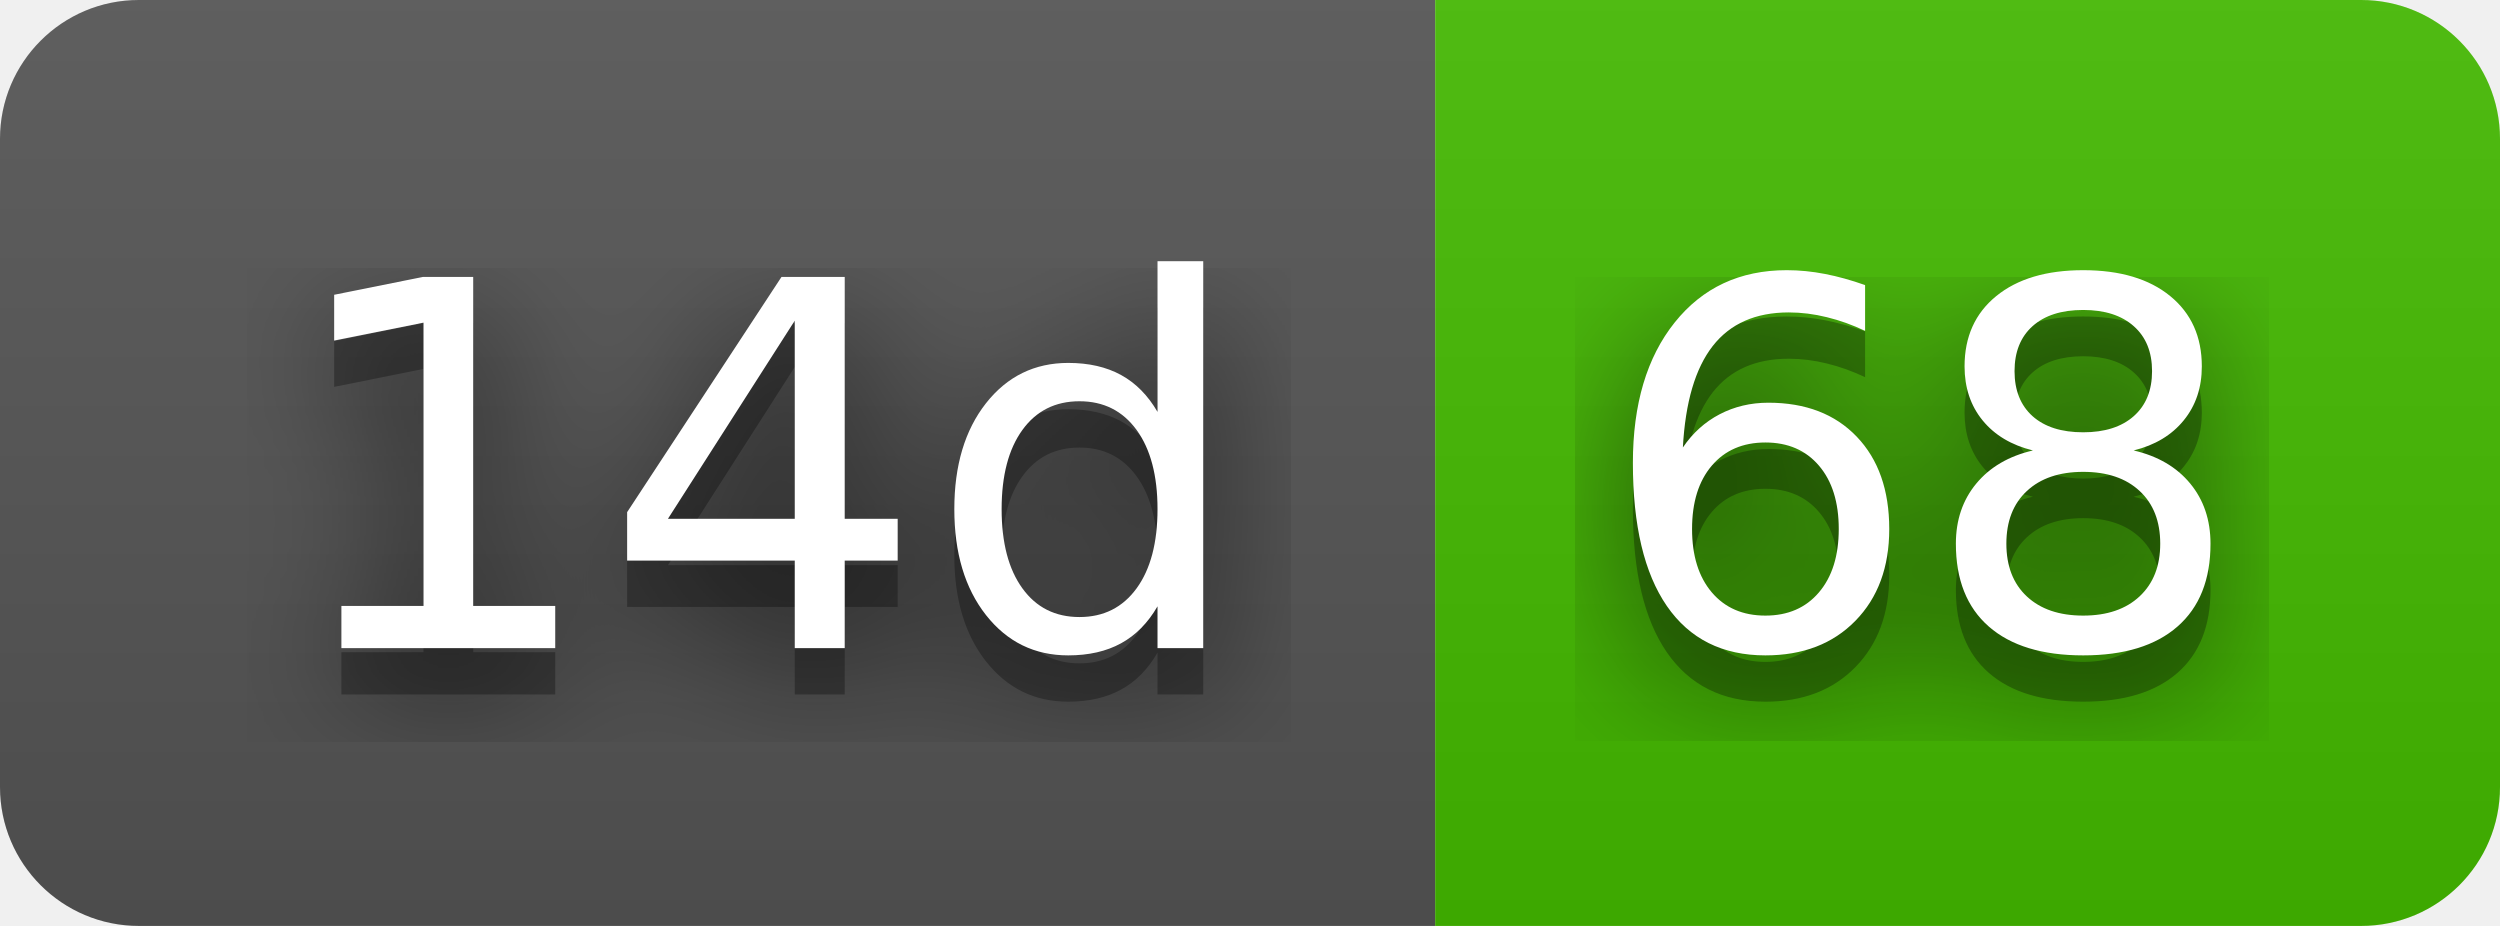
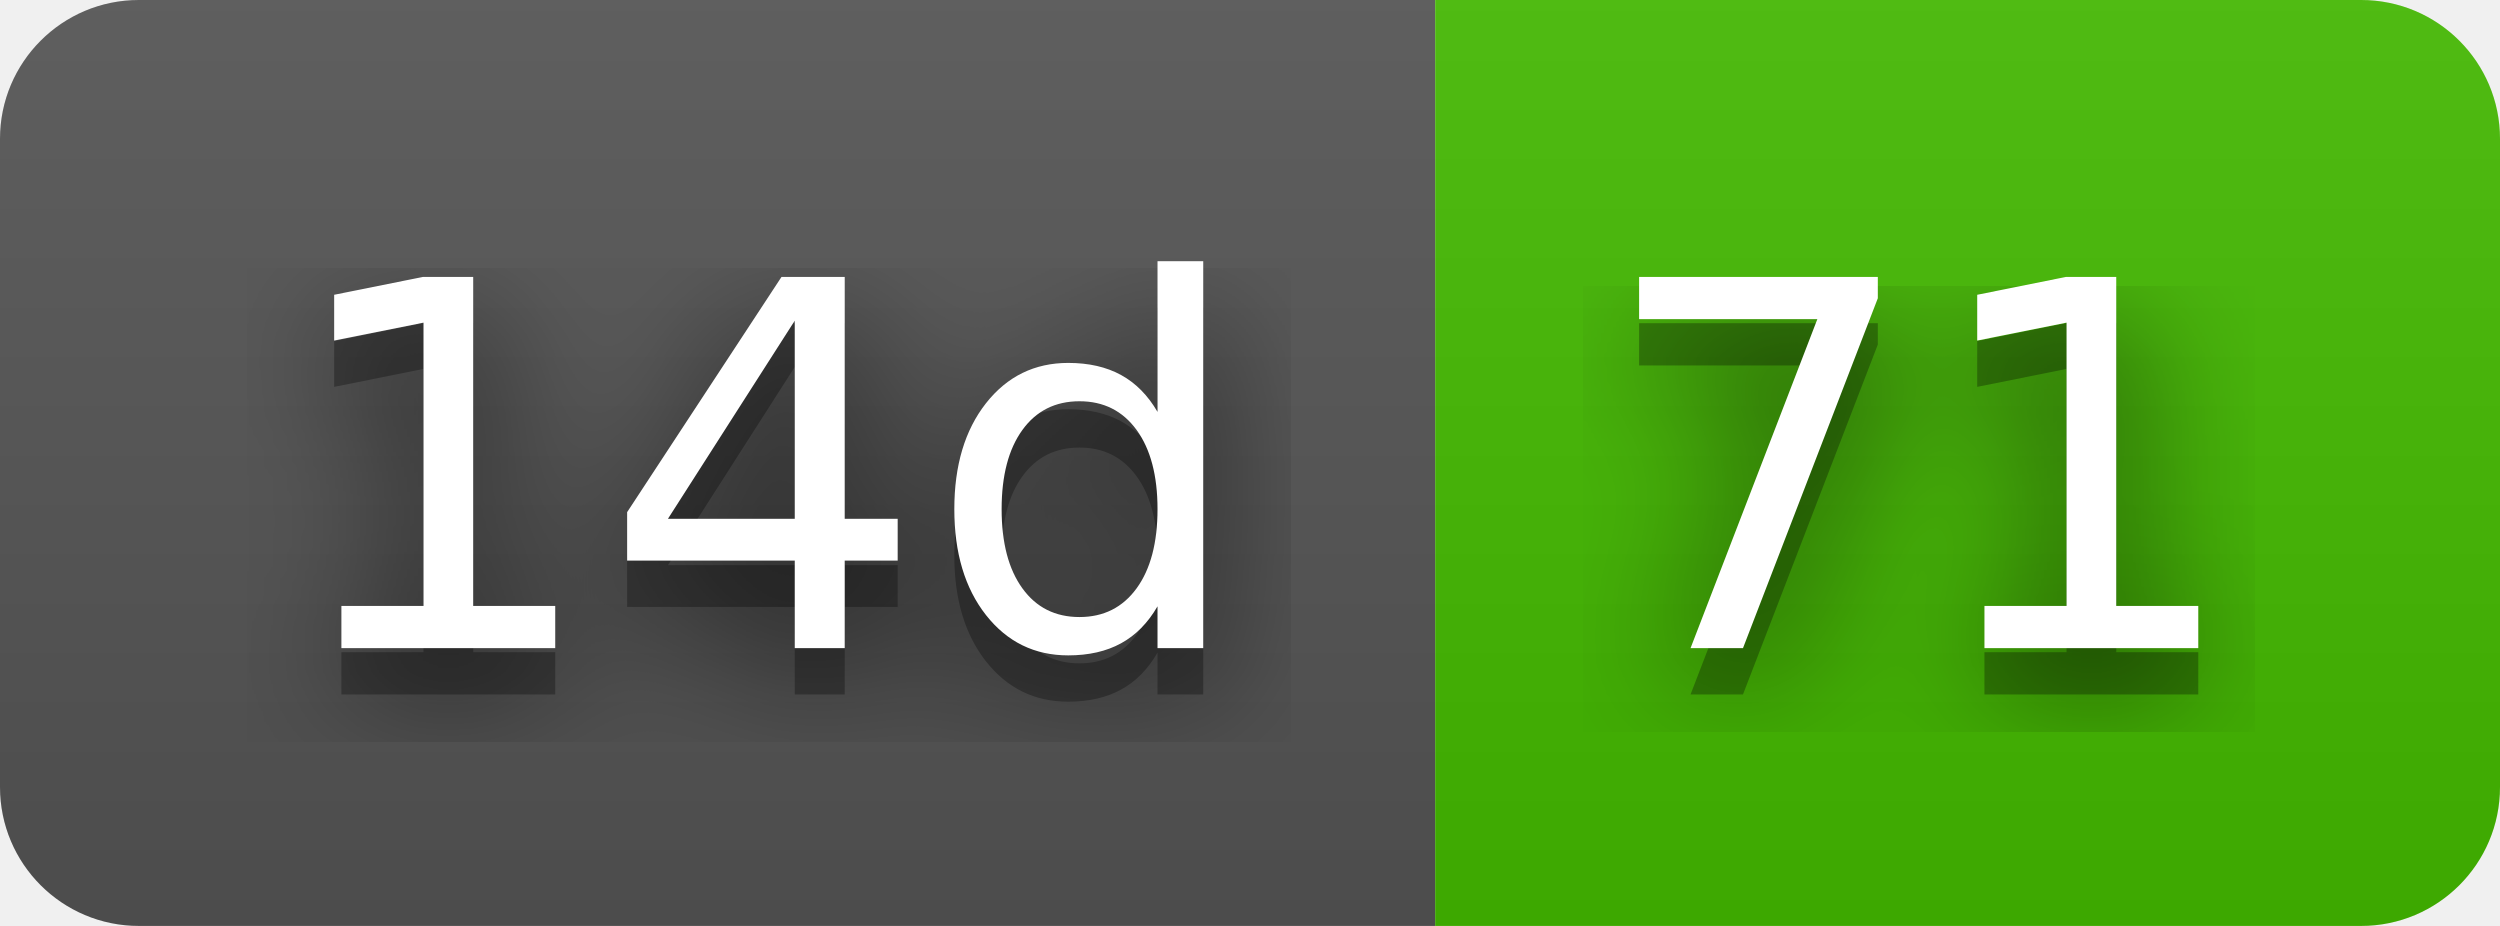
- <svg xmlns="http://www.w3.org/2000/svg" width="54" height="20" role="img" aria-label="14d: 68">
+ <svg xmlns="http://www.w3.org/2000/svg" width="54" height="20" role="img" aria-label="14d: 71">
  <filter id="blur">
    <feGaussianBlur stdDeviation="16" />
  </filter>
  <linearGradient id="s" x2="0" y2="100%">
    <stop offset="0" stop-color="#bbb" stop-opacity=".1" />
    <stop offset="1" stop-opacity=".1" />
  </linearGradient>
  <clipPath id="r">
    <rect width="54" height="20" rx="3" />
  </clipPath>
  <g clip-path="url(#r)">
    <rect width="31" height="20" fill="#555" />
    <rect x="31" width="23" height="20" fill="#4b0" />
    <rect width="54" height="20" fill="url(#s)" />
  </g>
  <g fill="#fff" text-anchor="middle" font-family="Verdana,Geneva,DejaVu Sans,sans-serif" text-rendering="geometricPrecision" font-size="110">
    <g transform="scale(.1)">
      <g aria-hidden="true" fill="#010101">
        <text x="165" y="150" fill-opacity=".8" filter="url(#blur)" textLength="210">14d</text>
        <text x="165" y="150" fill-opacity=".3" textLength="210">14d</text>
      </g>
      <text x="165" y="140" textLength="210">14d</text>
    </g>
    <g transform="scale(.1)">
      <g aria-hidden="true" fill="#010101">
-         <text x="415" y="150" fill-opacity=".8" filter="url(#blur)" textLength="130">68</text>
-         <text x="415" y="150" fill-opacity=".3" textLength="130">68</text>
+         <text x="415" y="150" fill-opacity=".8" filter="url(#blur)" textLength="130">71</text>
+         <text x="415" y="150" fill-opacity=".3" textLength="130">71</text>
      </g>
-       <text x="415" y="140" textLength="130">68</text>
+       <text x="415" y="140" textLength="130">71</text>
    </g>
  </g>
</svg>
